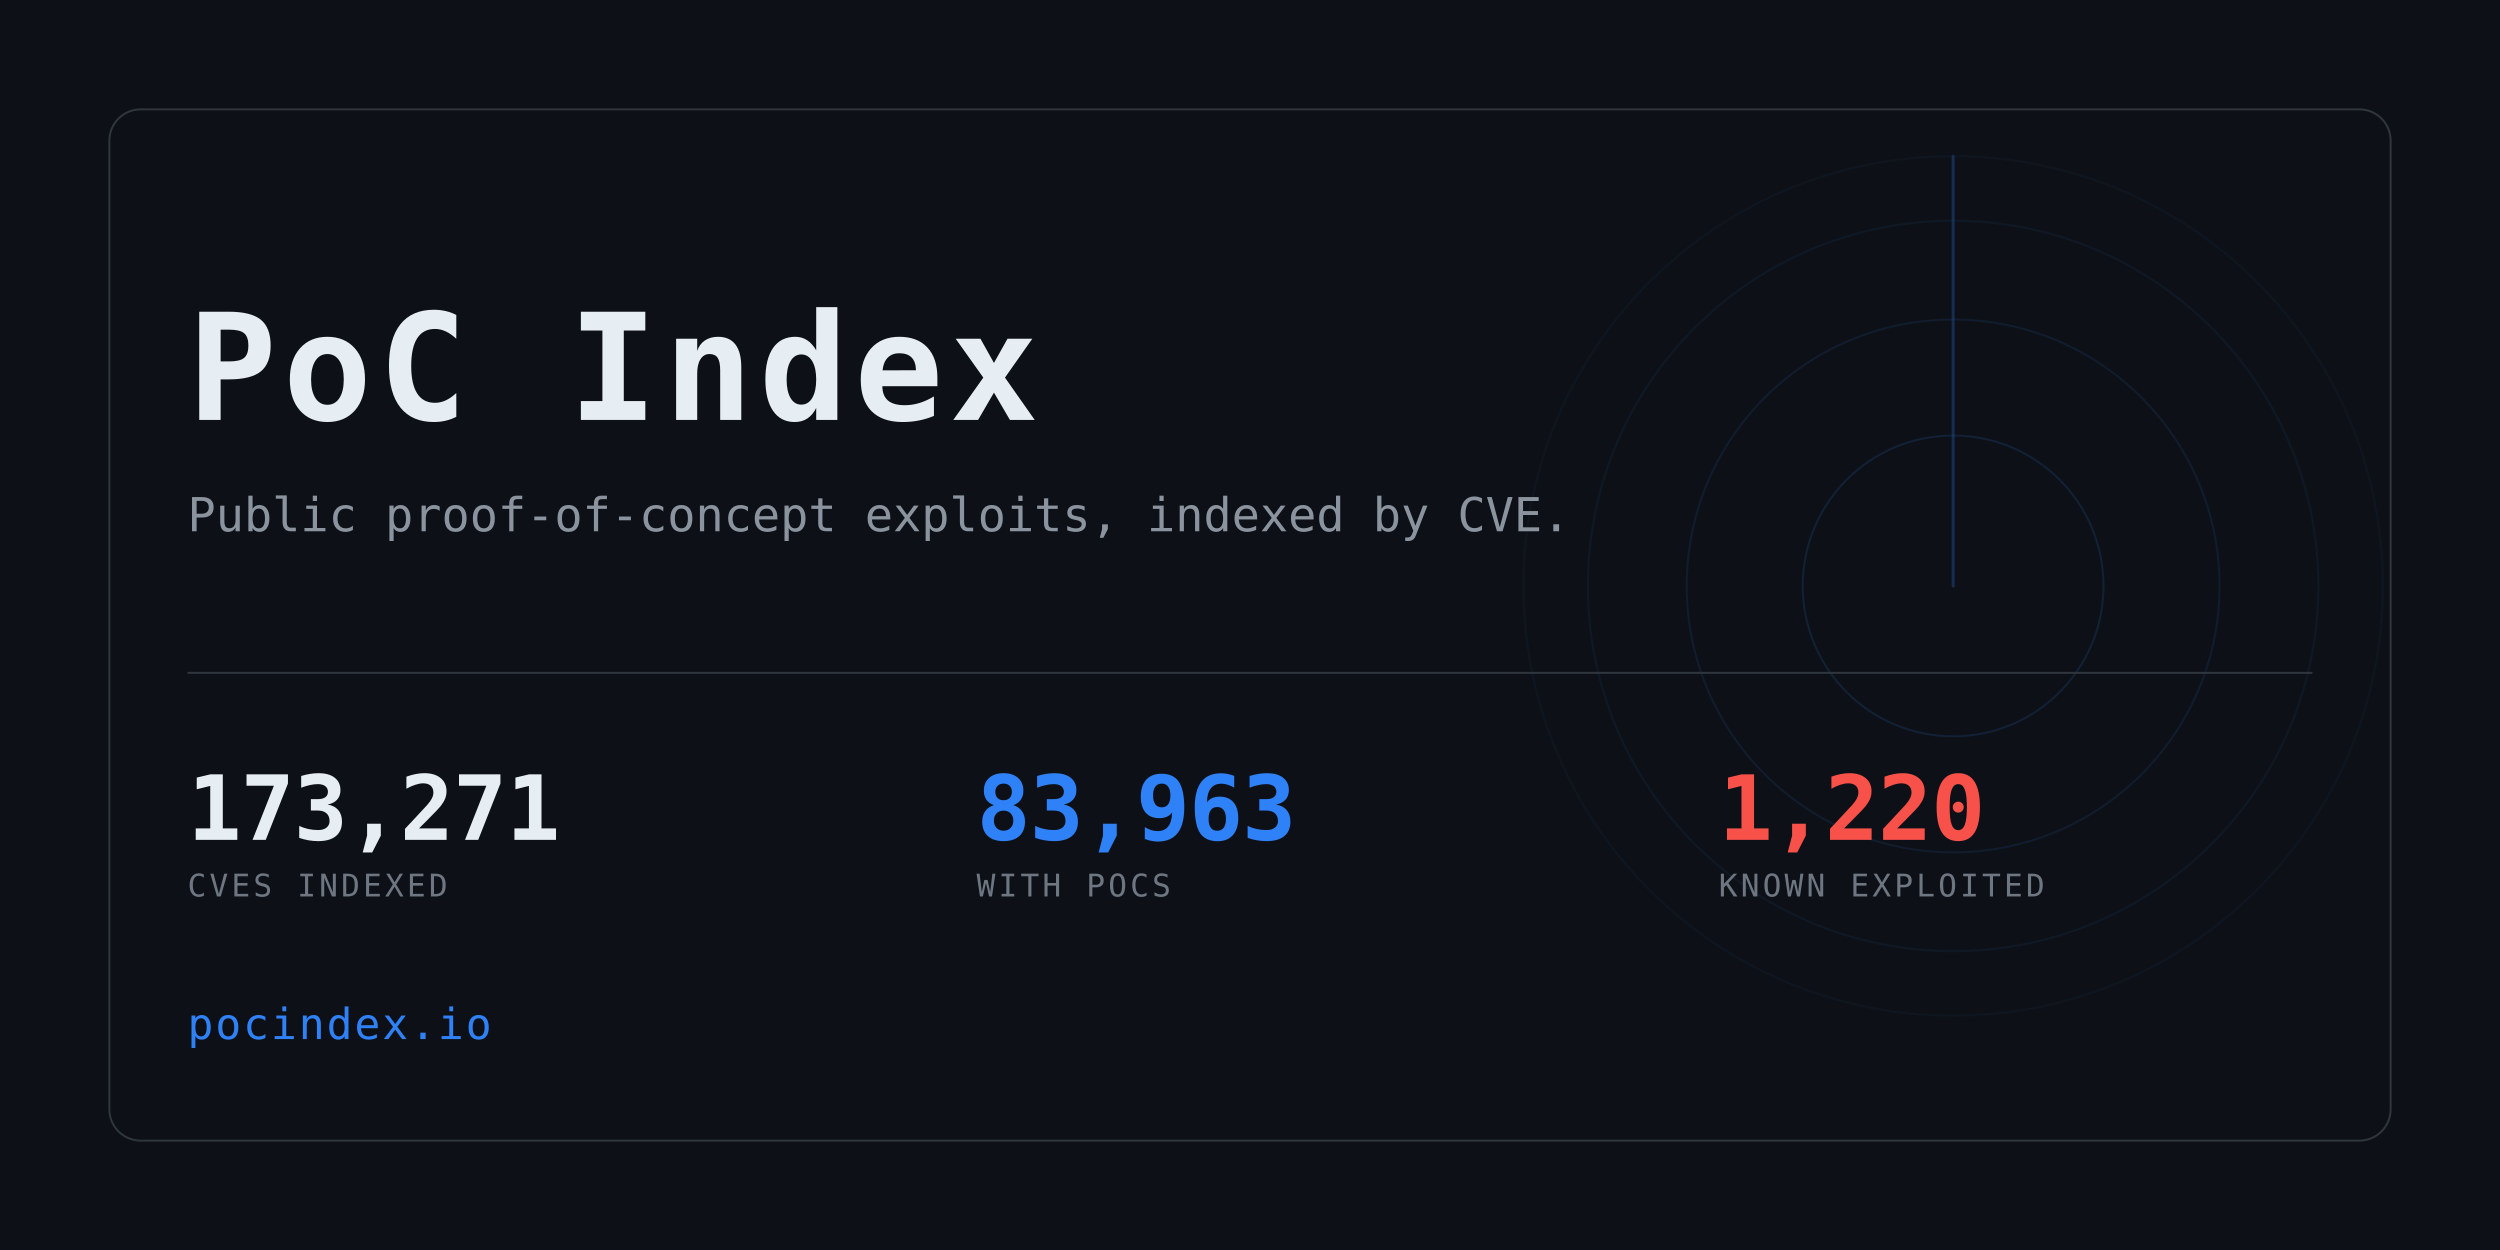
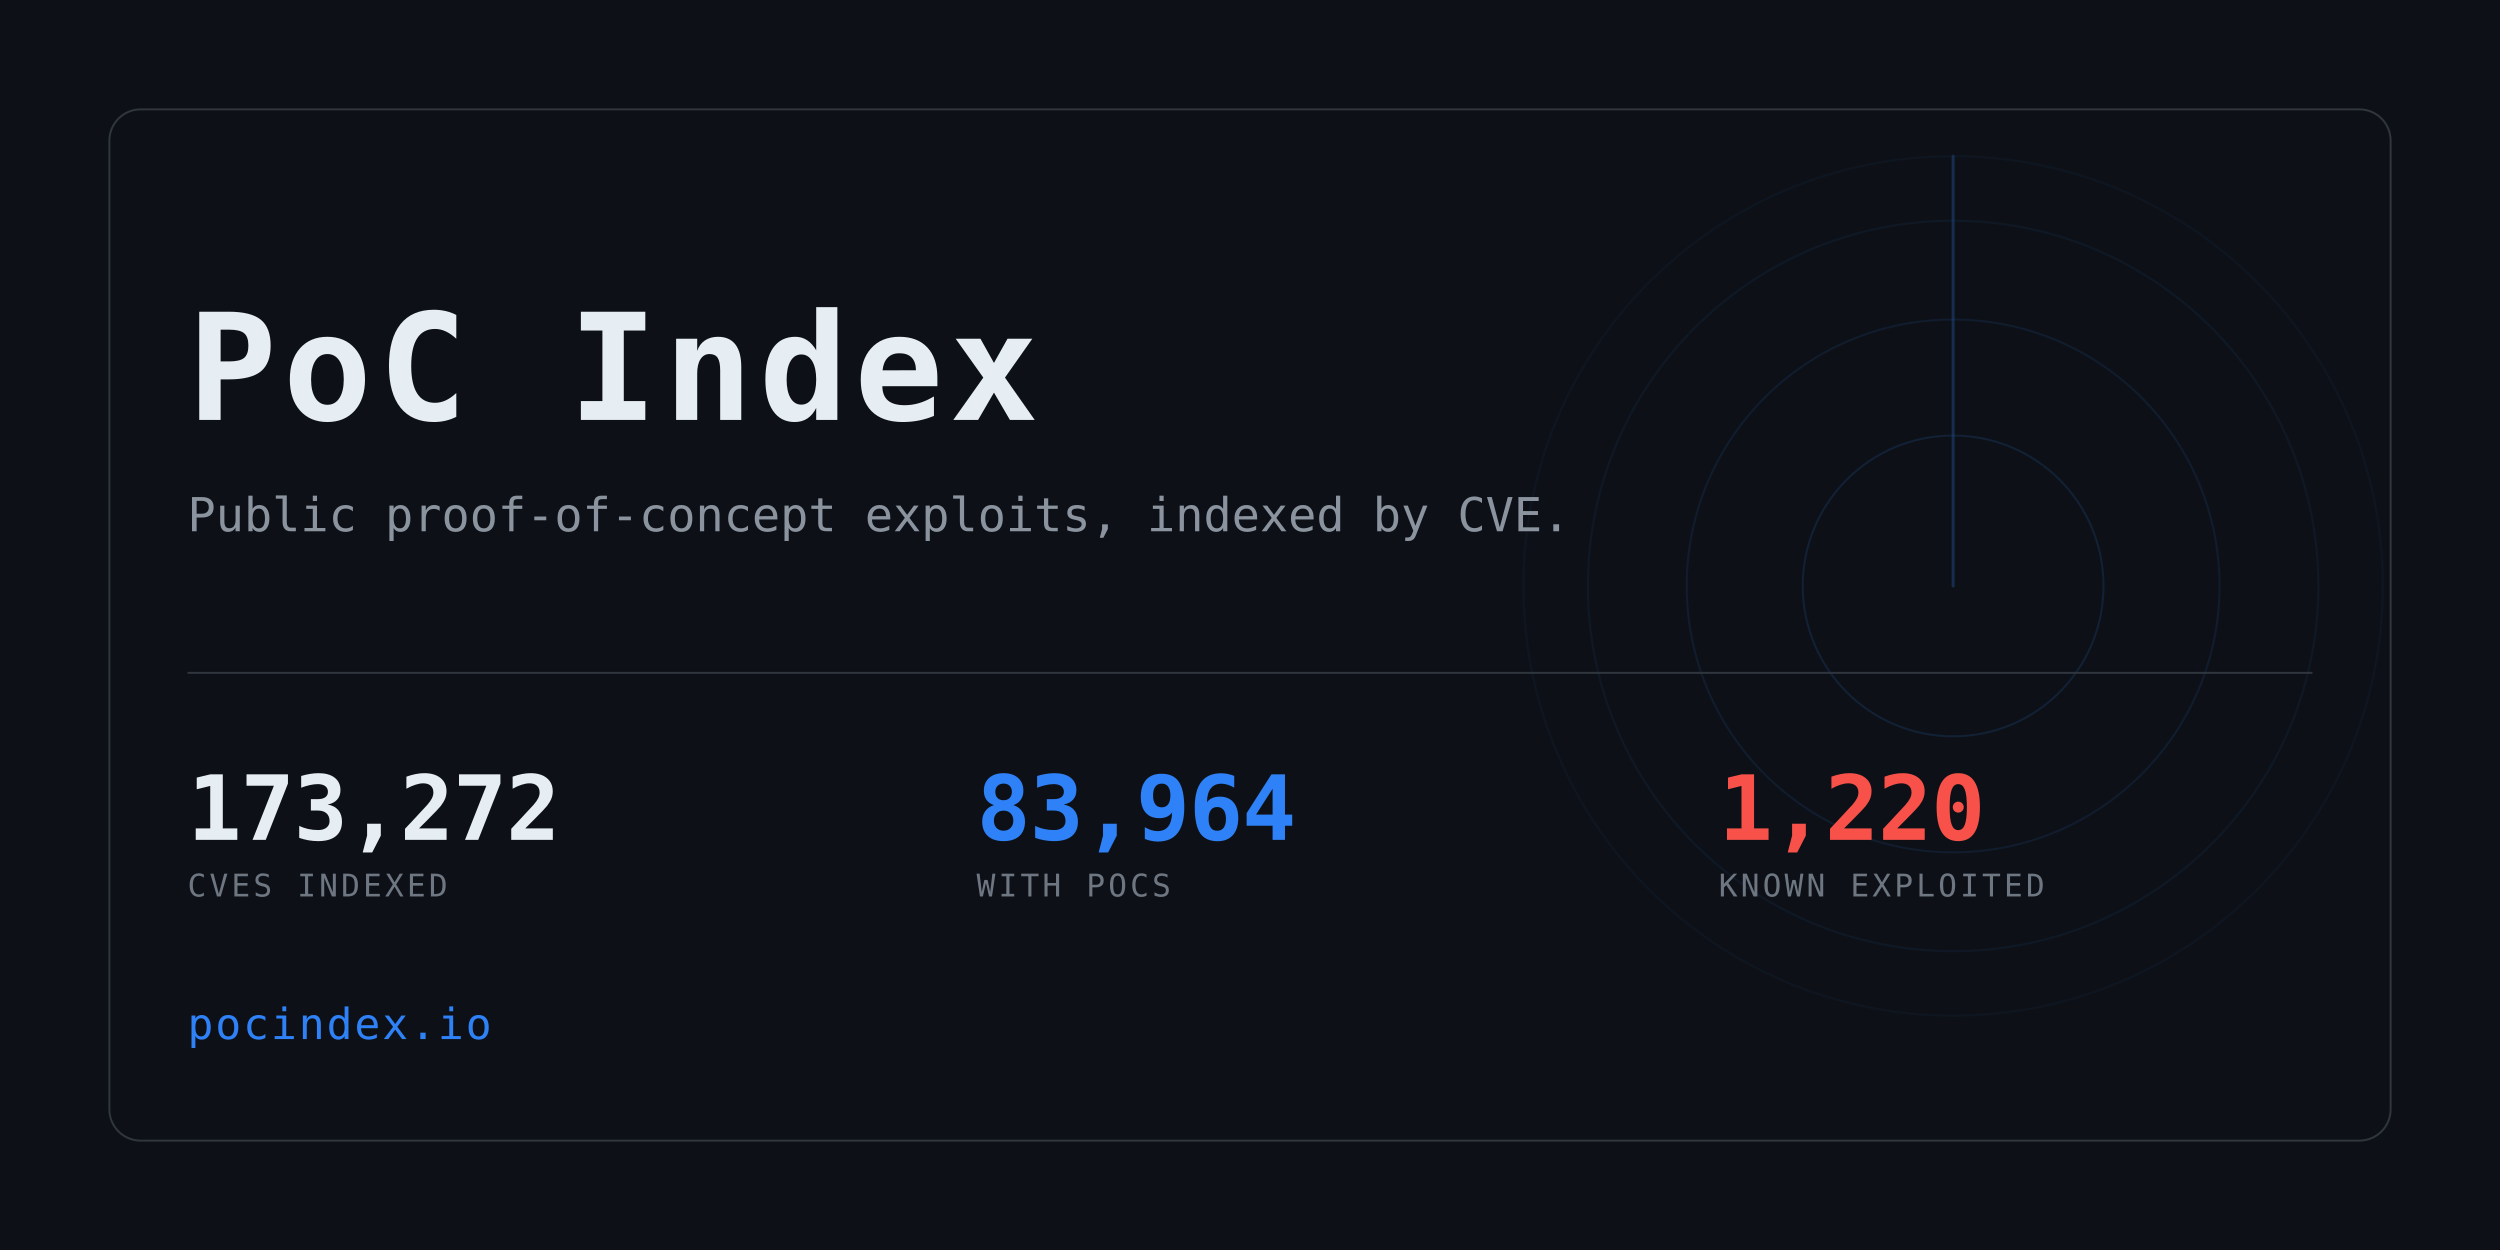
<svg xmlns="http://www.w3.org/2000/svg" width="1280" height="640" viewBox="0 0 1280 640" role="img" aria-label="PoC Index">
  <clipPath id="card">
    <rect x="56" y="56" width="1168" height="528" rx="16" />
  </clipPath>
  <rect width="1280" height="640" fill="#0d1117" />
  <g clip-path="url(#card)" opacity="0.6">
    <g>
      <circle cx="1000" cy="300" r="77.0" fill="none" stroke="#2f81f7" stroke-width="1" opacity="0.234" />
      <circle cx="1000" cy="300" r="136.4" fill="none" stroke="#2f81f7" stroke-width="1" opacity="0.169" />
      <circle cx="1000" cy="300" r="187.0" fill="none" stroke="#2f81f7" stroke-width="1" opacity="0.117" />
      <circle cx="1000" cy="300" r="220.0" fill="none" stroke="#2f81f7" stroke-width="1" opacity="0.078" />
      <line x1="1000" y1="300" x2="1000" y2="80.0" stroke="#2f81f7" stroke-width="1.5" stroke-linecap="round" opacity="0.416">
        <animateTransform attributeName="transform" type="rotate" from="0 1000 300" to="360 1000 300" dur="8s" repeatCount="indefinite" />
      </line>
    </g>
  </g>
  <rect x="56" y="56" width="1168" height="528" rx="16" fill="none" stroke="#30363d" />
  <text x="96" y="215" font-family="ui-monospace,SFMono-Regular,Menlo,Consolas,monospace" font-size="76" font-weight="700" fill="#e6edf3" letter-spacing="3">PoC Index</text>
  <text x="96" y="272" font-family="ui-monospace,SFMono-Regular,Menlo,Consolas,monospace" font-size="24" fill="#8b949e">
    Public proof-of-concept exploits, indexed by CVE.</text>
  <rect x="96" y="344" width="1088" height="1" fill="#30363d" />
-   <text x="96" y="430" font-family="ui-monospace,SFMono-Regular,Menlo,Consolas,monospace" font-size="46" font-weight="700" fill="#e6edf3" letter-spacing="-0.5">173,271</text>
+   <text x="96" y="430" font-family="ui-monospace,SFMono-Regular,Menlo,Consolas,monospace" font-size="46" font-weight="700" fill="#e6edf3" letter-spacing="-0.5">173,272</text>
  <text x="96" y="459" font-family="ui-monospace,SFMono-Regular,Menlo,Consolas,monospace" font-size="16" fill="#6e7681" letter-spacing="1.6">CVES INDEXED</text>
-   <text x="500" y="430" font-family="ui-monospace,SFMono-Regular,Menlo,Consolas,monospace" font-size="46" font-weight="700" fill="#2f81f7" letter-spacing="-0.5">83,963</text>
+   <text x="500" y="430" font-family="ui-monospace,SFMono-Regular,Menlo,Consolas,monospace" font-size="46" font-weight="700" fill="#2f81f7" letter-spacing="-0.5">83,964</text>
  <text x="500" y="459" font-family="ui-monospace,SFMono-Regular,Menlo,Consolas,monospace" font-size="16" fill="#6e7681" letter-spacing="1.6">WITH POCS</text>
  <text x="880" y="430" font-family="ui-monospace,SFMono-Regular,Menlo,Consolas,monospace" font-size="46" font-weight="700" fill="#f85149" letter-spacing="-0.5">1,220</text>
  <text x="880" y="459" font-family="ui-monospace,SFMono-Regular,Menlo,Consolas,monospace" font-size="16" fill="#6e7681" letter-spacing="1.6">KNOWN EXPLOITED</text>
  <text x="96" y="532" font-family="ui-monospace,SFMono-Regular,Menlo,Consolas,monospace" font-size="22" fill="#2f81f7" letter-spacing="1">pocindex.io</text>
</svg>
